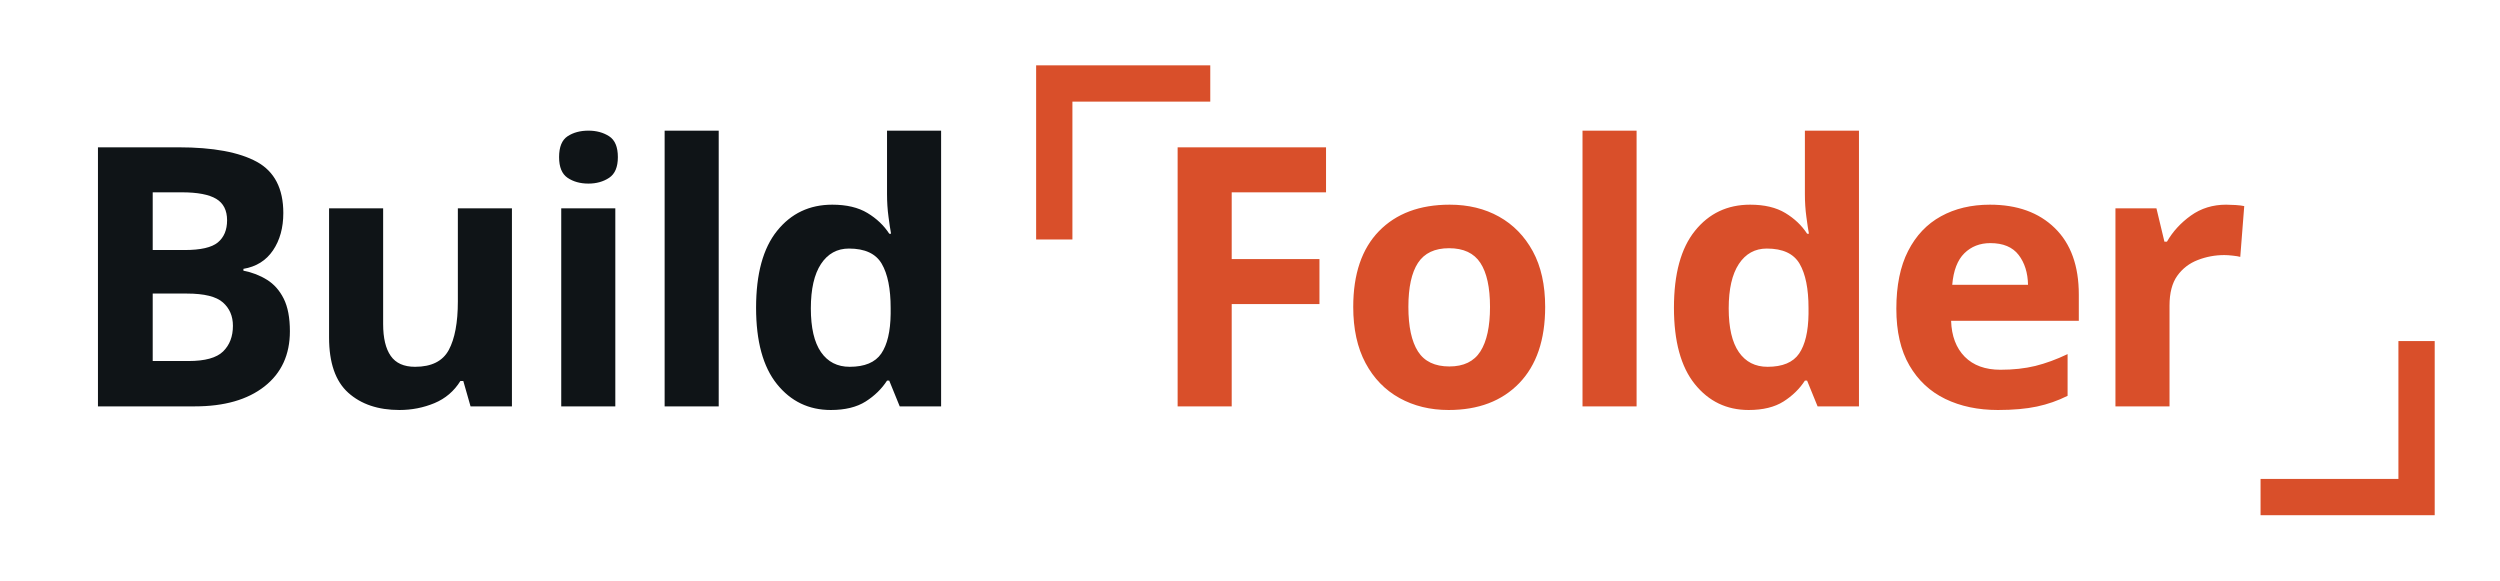
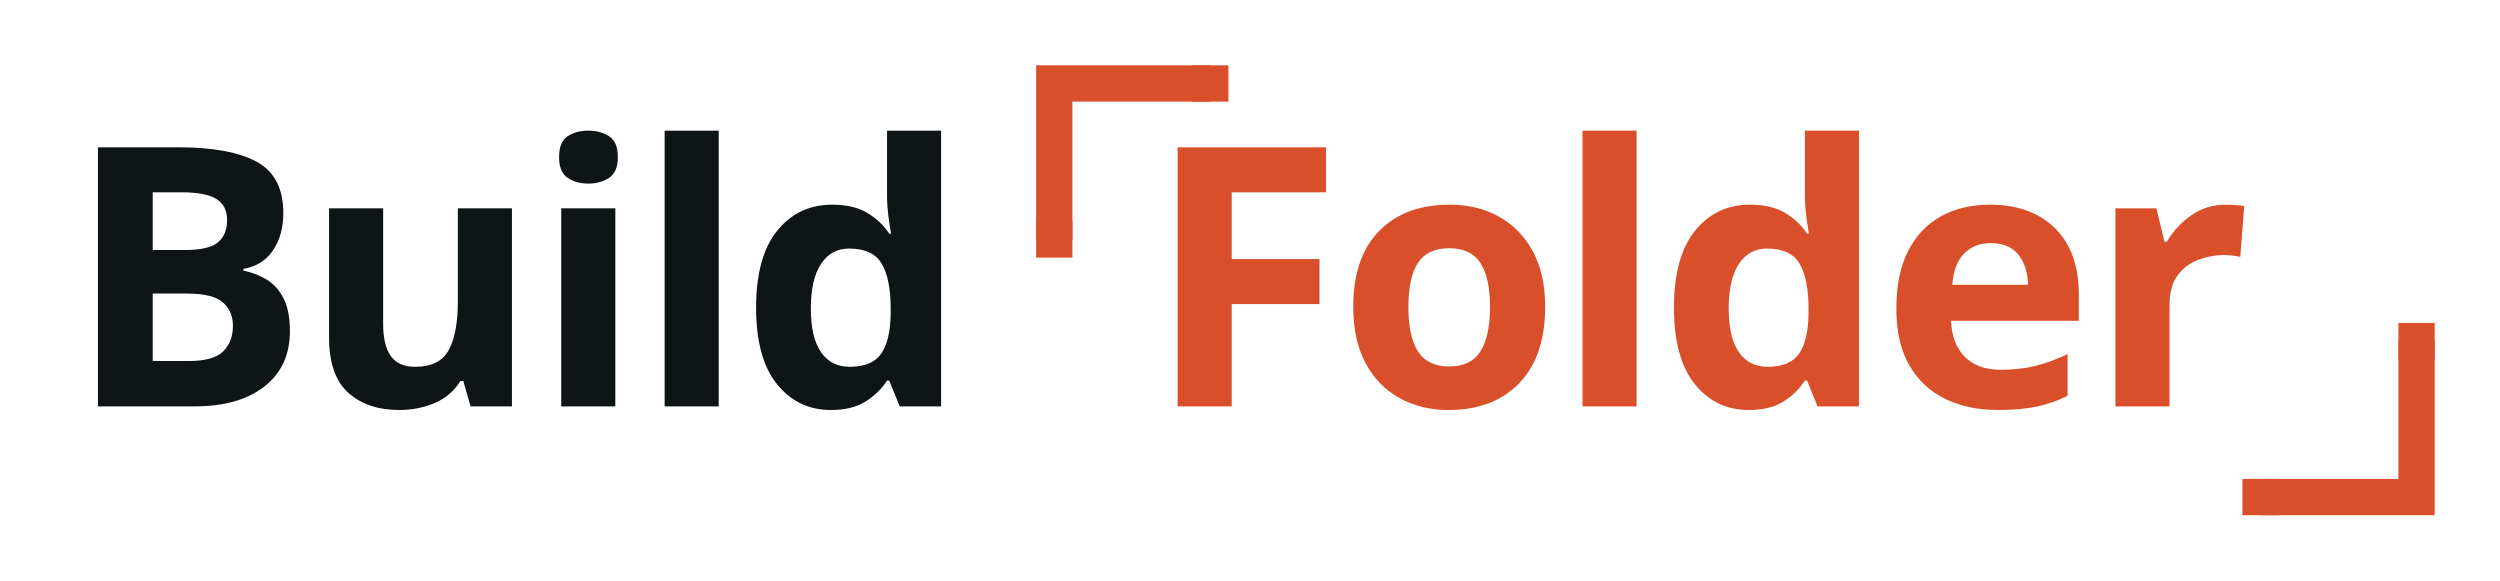
<svg xmlns="http://www.w3.org/2000/svg" viewBox="0 0 689.10 160.00" width="689" height="160" role="img" aria-label="BuildFolder">
  <text x="18.00" y="112.00" font-family="Geist, 'Geist Black', system-ui, sans-serif" font-weight="900" font-size="100" letter-spacing="-2.00" fill="#0F1417">Build</text>
  <text x="315.60" y="112.00" font-family="Geist, 'Geist Black', system-ui, sans-serif" font-weight="900" font-size="100" letter-spacing="-2.00" fill="#D94F2A">Folder</text>
  <path d="M 333.60 23.00 L 290.60 23.00 L 290.60 66.00" fill="none" stroke="#D94F2A" stroke-width="10.00" stroke-linecap="butt" stroke-linejoin="miter" />
  <path d="M 623.10 137.00 L 666.10 137.00 L 666.10 94.00" fill="none" stroke="#D94F2A" stroke-width="10.00" stroke-linecap="butt" stroke-linejoin="miter" />
+   <rect x="328.60" y="18.00" width="10" height="10" fill="#D94F2A" />
+   <rect x="285.60" y="61.00" width="10" height="10" fill="#D94F2A" />
+   <rect x="618.10" y="132.00" width="10" height="10" fill="#D94F2A" />
+   <rect x="661.10" y="89.00" width="10" height="10" fill="#D94F2A" />
</svg>
